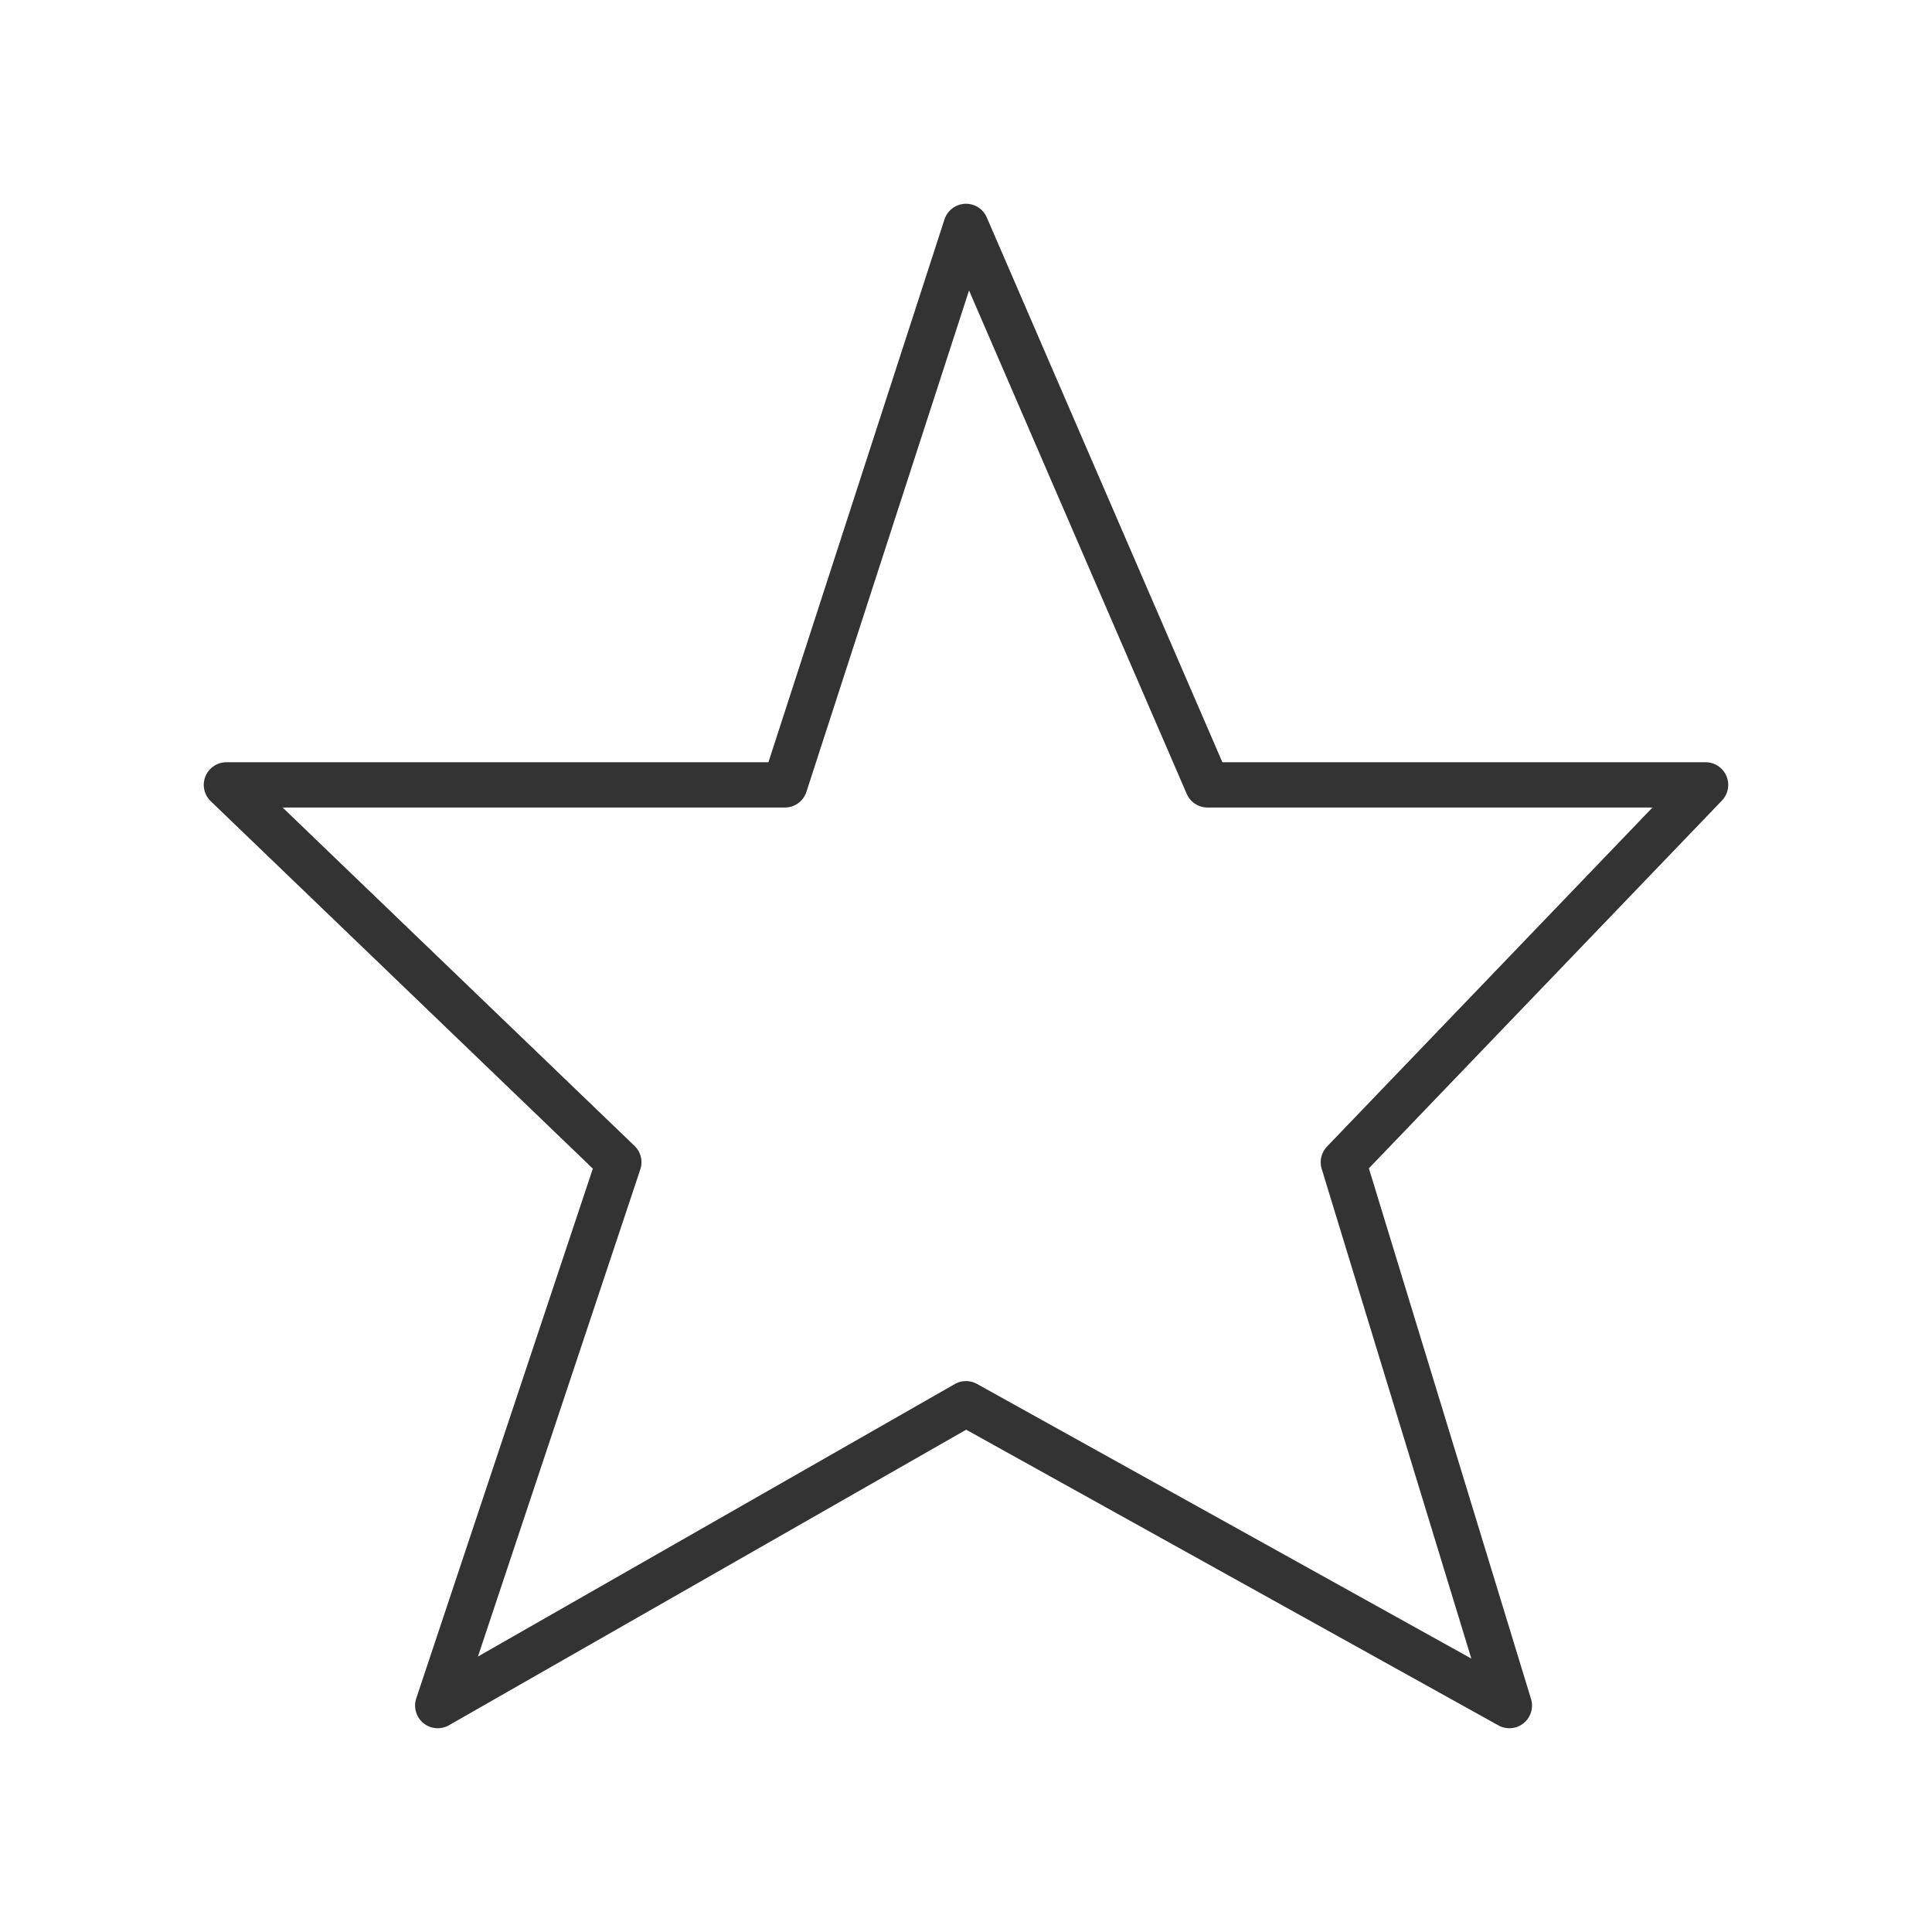
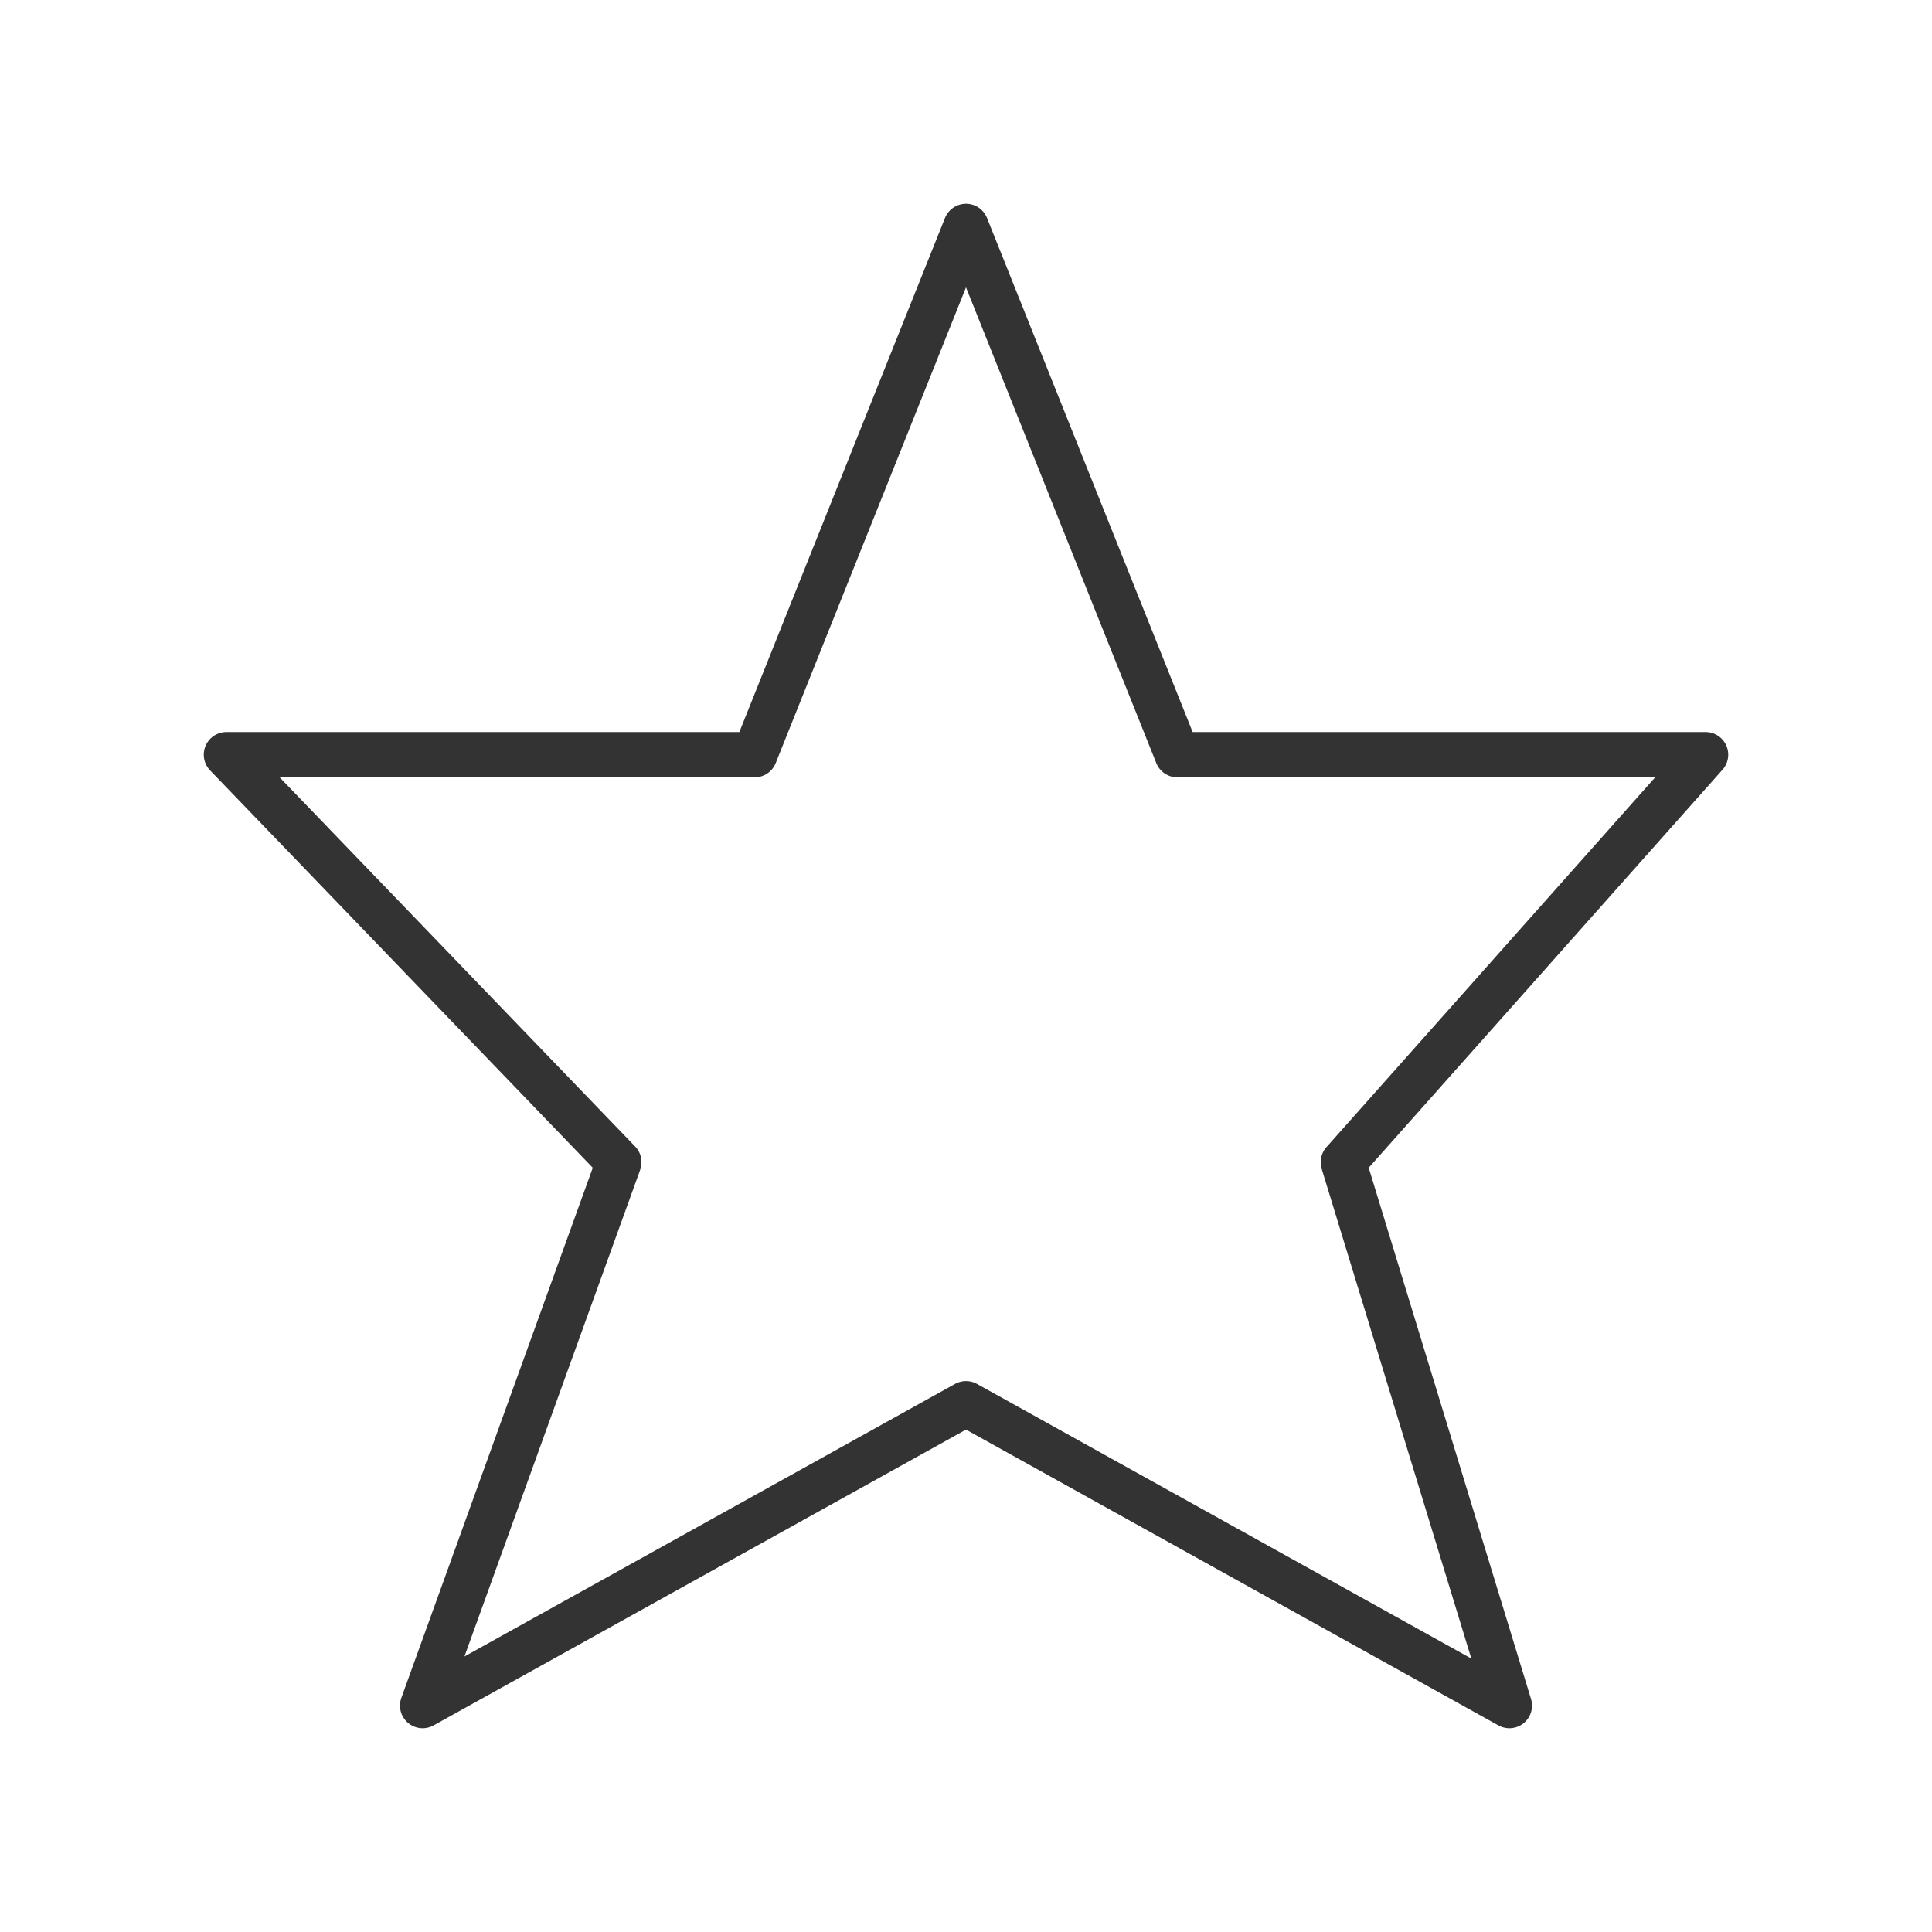
<svg xmlns="http://www.w3.org/2000/svg" viewBox="0 0 128 128" fill="none" stroke="#333" stroke-width="3" stroke-linejoin="round" stroke-linecap="round">
-   <path d="M52 52H15L41 77 29 113 64 93l36 20L89 77l24-25H80L64 15Z" />
+   <path d="M50 50H15L41 77 28 113 64 93l36 20L89 77l24-27H78L64 15Z" />
</svg>
